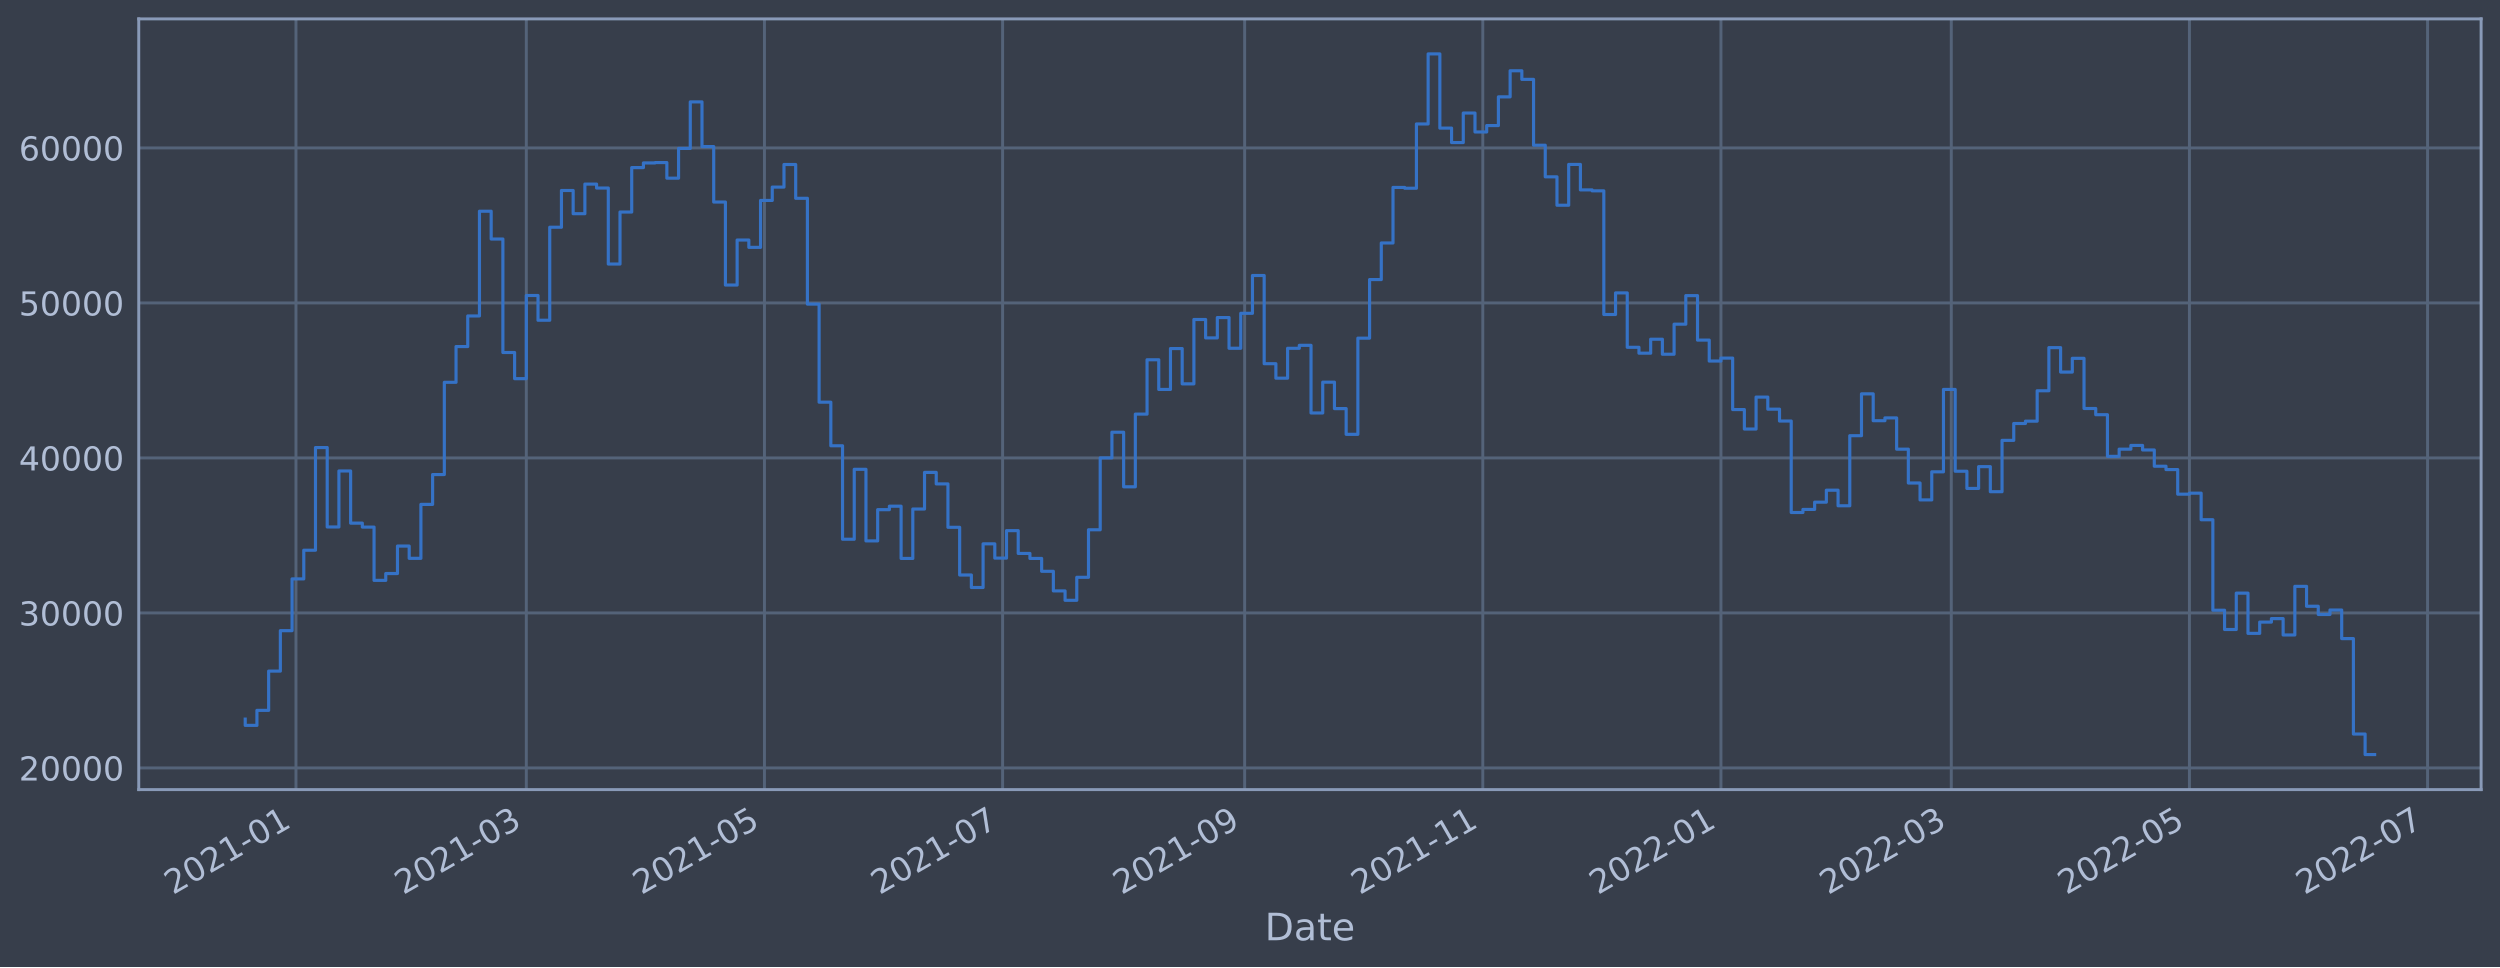
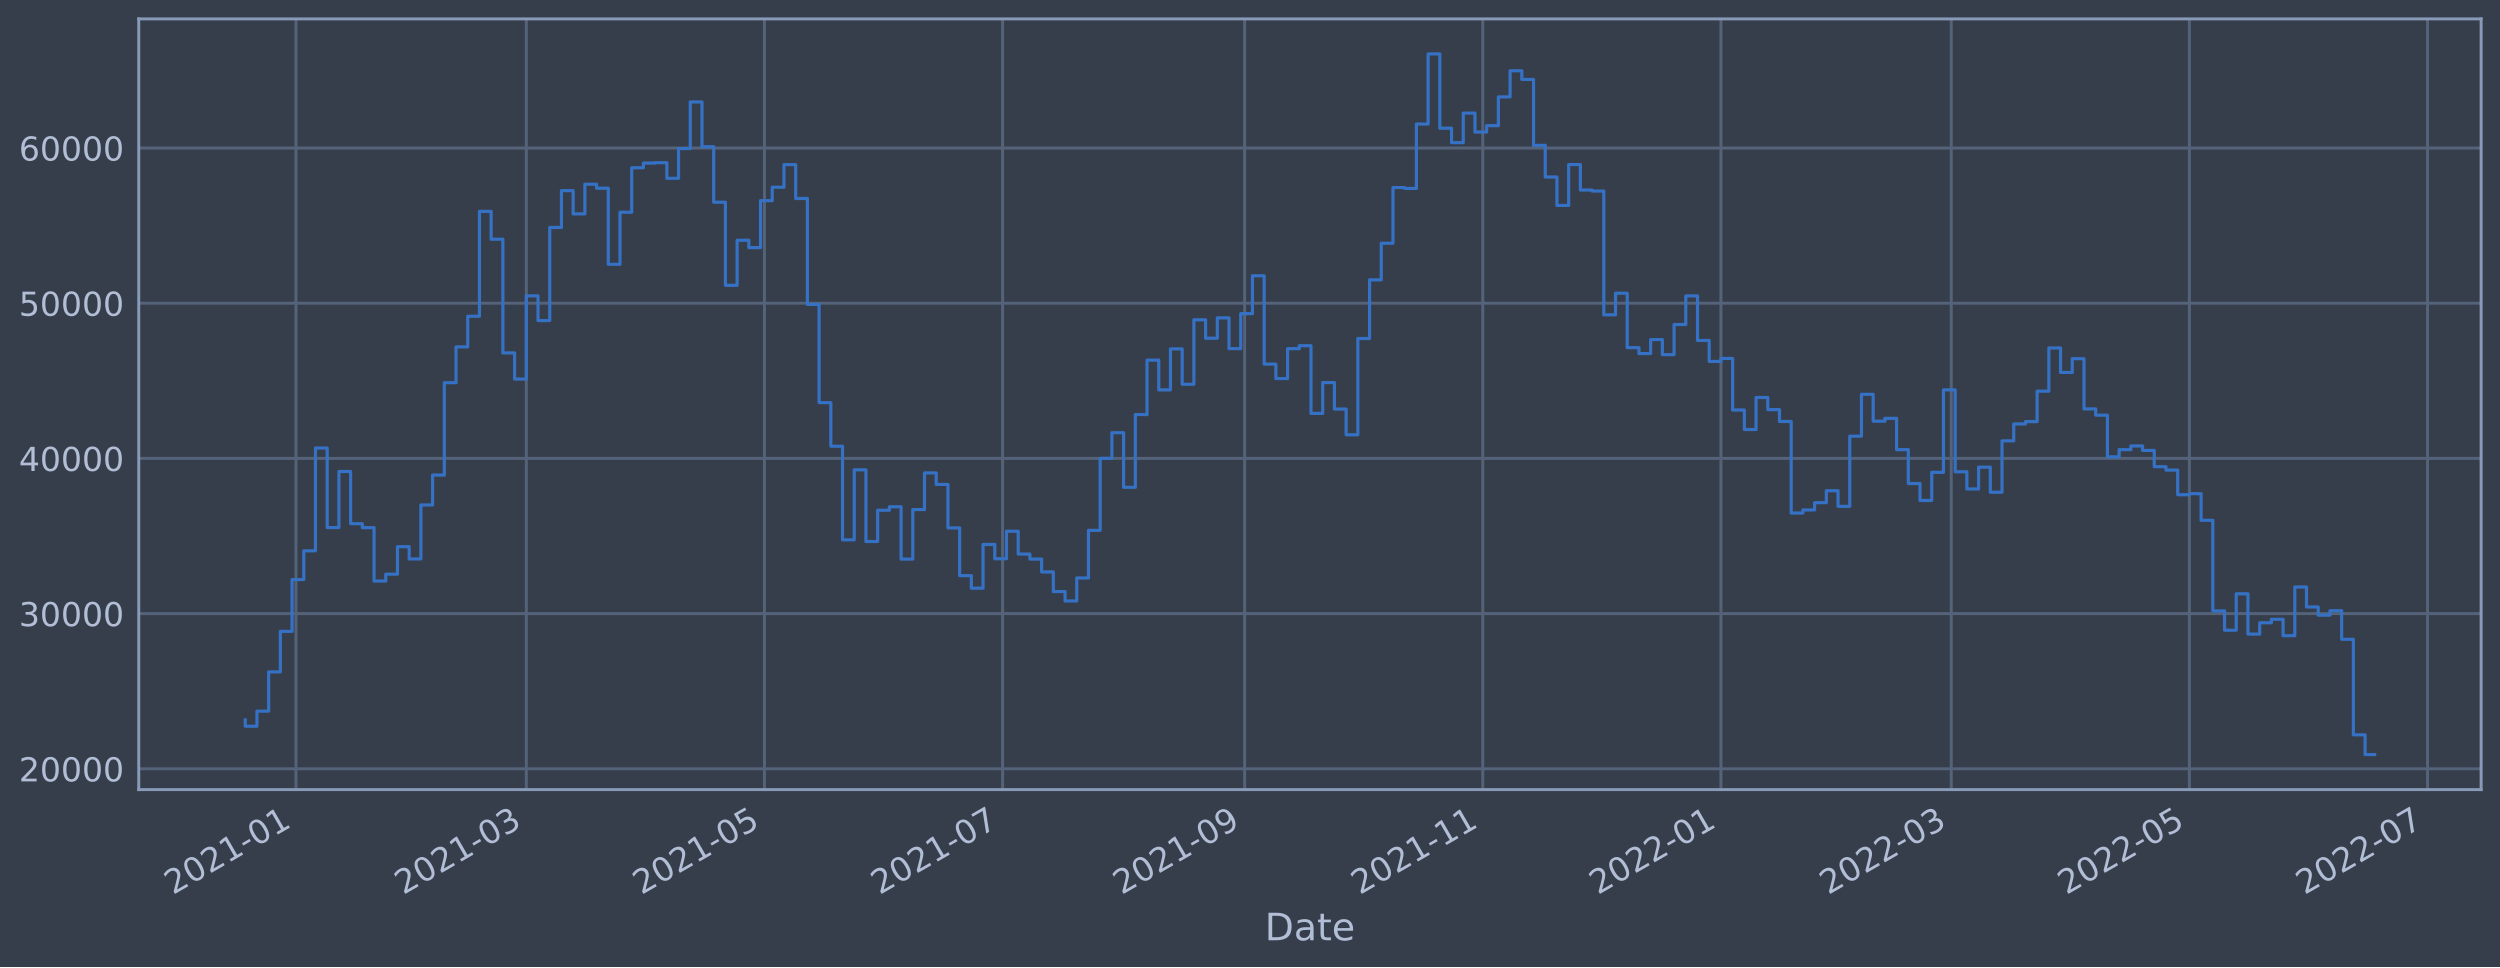
<svg xmlns="http://www.w3.org/2000/svg" xmlns:xlink="http://www.w3.org/1999/xlink" width="952.884pt" height="368.58pt" viewBox="0 0 952.884 368.58" version="1.1">
  <defs>
    <style type="text/css">*{stroke-linejoin: round; stroke-linecap: butt}</style>
  </defs>
  <g id="figure_1">
    <g id="patch_1">
      <path d="M 0 368.58  L 952.884 368.58  L 952.884 0  L 0 0  z " style="fill: #373e4b" />
    </g>
    <g id="axes_1">
      <g id="patch_2">
        <path d="M 52.884 300.96  L 945.684 300.96  L 945.684 7.2  L 52.884 7.2  z " style="fill: #373e4b" />
      </g>
      <g id="matplotlib.axis_1">
        <g id="xtick_1">
          <g id="line2d_1">
-             <path d="M 112.81 300.96  L 112.81 7.2  " clip-path="url(#p469d0db248)" style="fill: none; stroke: #546379; stroke-width: 1.12; stroke-linecap: square" />
+             <path d="M 112.81 300.96  L 112.81 7.2  " clip-path="url(#p76e1557a83)" style="fill: none; stroke: #546379; stroke-width: 1.12; stroke-linecap: square" />
          </g>
          <g id="line2d_2" />
          <g id="text_1">
-             <g style="fill: #b1bed6" transform="translate(65.90677 341.1745)rotate(-30)scale(0.126 -0.126)">
+             <g style="fill: #b1bed6" transform="translate(65.90648 341.1745)rotate(-30)scale(0.126 -0.126)">
              <defs>
                <path id="DejaVuSans-32" d="M 1228 531  L 3431 531  L 3431 0  L 469 0  L 469 531  Q 828 903 1448 1529  Q 2069 2156 2228 2338  Q 2531 2678 2651 2914  Q 2772 3150 2772 3378  Q 2772 3750 2511 3984  Q 2250 4219 1831 4219  Q 1534 4219 1204 4116  Q 875 4013 500 3803  L 500 4441  Q 881 4594 1212 4672  Q 1544 4750 1819 4750  Q 2544 4750 2975 4387  Q 3406 4025 3406 3419  Q 3406 3131 3298 2873  Q 3191 2616 2906 2266  Q 2828 2175 2409 1742  Q 1991 1309 1228 531  z " transform="scale(0.015625)" />
                <path id="DejaVuSans-30" d="M 2034 4250  Q 1547 4250 1301 3770  Q 1056 3291 1056 2328  Q 1056 1369 1301 889  Q 1547 409 2034 409  Q 2525 409 2770 889  Q 3016 1369 3016 2328  Q 3016 3291 2770 3770  Q 2525 4250 2034 4250  z M 2034 4750  Q 2819 4750 3233 4129  Q 3647 3509 3647 2328  Q 3647 1150 3233 529  Q 2819 -91 2034 -91  Q 1250 -91 836 529  Q 422 1150 422 2328  Q 422 3509 836 4129  Q 1250 4750 2034 4750  z " transform="scale(0.015625)" />
                <path id="DejaVuSans-31" d="M 794 531  L 1825 531  L 1825 4091  L 703 3866  L 703 4441  L 1819 4666  L 2450 4666  L 2450 531  L 3481 531  L 3481 0  L 794 0  L 794 531  z " transform="scale(0.015625)" />
                <path id="DejaVuSans-2d" d="M 313 2009  L 1997 2009  L 1997 1497  L 313 1497  L 313 2009  z " transform="scale(0.015625)" />
              </defs>
              <use xlink:href="#DejaVuSans-32" />
              <use xlink:href="#DejaVuSans-30" x="63.623" />
              <use xlink:href="#DejaVuSans-32" x="127.246" />
              <use xlink:href="#DejaVuSans-31" x="190.869" />
              <use xlink:href="#DejaVuSans-2d" x="254.492" />
              <use xlink:href="#DejaVuSans-30" x="290.576" />
              <use xlink:href="#DejaVuSans-31" x="354.199" />
            </g>
          </g>
        </g>
        <g id="xtick_2">
          <g id="line2d_3">
-             <path d="M 200.604 300.96  L 200.604 7.2  " clip-path="url(#p469d0db248)" style="fill: none; stroke: #546379; stroke-width: 1.12; stroke-linecap: square" />
+             <path d="M 200.603 300.96  L 200.603 7.2  " clip-path="url(#p76e1557a83)" style="fill: none; stroke: #546379; stroke-width: 1.12; stroke-linecap: square" />
          </g>
          <g id="line2d_4" />
          <g id="text_2">
-             <g style="fill: #b1bed6" transform="translate(153.701 341.1745)rotate(-30)scale(0.126 -0.126)">
+             <g style="fill: #b1bed6" transform="translate(153.6993 341.1745)rotate(-30)scale(0.126 -0.126)">
              <defs>
                <path id="DejaVuSans-33" d="M 2597 2516  Q 3050 2419 3304 2112  Q 3559 1806 3559 1356  Q 3559 666 3084 287  Q 2609 -91 1734 -91  Q 1441 -91 1130 -33  Q 819 25 488 141  L 488 750  Q 750 597 1062 519  Q 1375 441 1716 441  Q 2309 441 2620 675  Q 2931 909 2931 1356  Q 2931 1769 2642 2001  Q 2353 2234 1838 2234  L 1294 2234  L 1294 2753  L 1863 2753  Q 2328 2753 2575 2939  Q 2822 3125 2822 3475  Q 2822 3834 2567 4026  Q 2313 4219 1838 4219  Q 1578 4219 1281 4162  Q 984 4106 628 3988  L 628 4550  Q 988 4650 1302 4700  Q 1616 4750 1894 4750  Q 2613 4750 3031 4423  Q 3450 4097 3450 3541  Q 3450 3153 3228 2886  Q 3006 2619 2597 2516  z " transform="scale(0.015625)" />
              </defs>
              <use xlink:href="#DejaVuSans-32" />
              <use xlink:href="#DejaVuSans-30" x="63.623" />
              <use xlink:href="#DejaVuSans-32" x="127.246" />
              <use xlink:href="#DejaVuSans-31" x="190.869" />
              <use xlink:href="#DejaVuSans-2d" x="254.492" />
              <use xlink:href="#DejaVuSans-30" x="290.576" />
              <use xlink:href="#DejaVuSans-33" x="354.199" />
            </g>
          </g>
        </g>
        <g id="xtick_3">
          <g id="line2d_5">
-             <path d="M 291.374 300.96  L 291.374 7.2  " clip-path="url(#p469d0db248)" style="fill: none; stroke: #546379; stroke-width: 1.12; stroke-linecap: square" />
+             <path d="M 291.371 300.96  L 291.371 7.2  " clip-path="url(#p76e1557a83)" style="fill: none; stroke: #546379; stroke-width: 1.12; stroke-linecap: square" />
          </g>
          <g id="line2d_6" />
          <g id="text_3">
-             <g style="fill: #b1bed6" transform="translate(244.4712 341.1745)rotate(-30)scale(0.126 -0.126)">
+             <g style="fill: #b1bed6" transform="translate(244.4682 341.1745)rotate(-30)scale(0.126 -0.126)">
              <defs>
                <path id="DejaVuSans-35" d="M 691 4666  L 3169 4666  L 3169 4134  L 1269 4134  L 1269 2991  Q 1406 3038 1543 3061  Q 1681 3084 1819 3084  Q 2600 3084 3056 2656  Q 3513 2228 3513 1497  Q 3513 744 3044 326  Q 2575 -91 1722 -91  Q 1428 -91 1123 -41  Q 819 9 494 109  L 494 744  Q 775 591 1075 516  Q 1375 441 1709 441  Q 2250 441 2565 725  Q 2881 1009 2881 1497  Q 2881 1984 2565 2268  Q 2250 2553 1709 2553  Q 1456 2553 1204 2497  Q 953 2441 691 2322  L 691 4666  z " transform="scale(0.015625)" />
              </defs>
              <use xlink:href="#DejaVuSans-32" />
              <use xlink:href="#DejaVuSans-30" x="63.623" />
              <use xlink:href="#DejaVuSans-32" x="127.246" />
              <use xlink:href="#DejaVuSans-31" x="190.869" />
              <use xlink:href="#DejaVuSans-2d" x="254.492" />
              <use xlink:href="#DejaVuSans-30" x="290.576" />
              <use xlink:href="#DejaVuSans-35" x="354.199" />
            </g>
          </g>
        </g>
        <g id="xtick_4">
          <g id="line2d_7">
-             <path d="M 382.145 300.96  L 382.145 7.2  " clip-path="url(#p469d0db248)" style="fill: none; stroke: #546379; stroke-width: 1.12; stroke-linecap: square" />
+             <path d="M 382.14 300.96  L 382.14 7.2  " clip-path="url(#p76e1557a83)" style="fill: none; stroke: #546379; stroke-width: 1.12; stroke-linecap: square" />
          </g>
          <g id="line2d_8" />
          <g id="text_4">
-             <g style="fill: #b1bed6" transform="translate(335.2415 341.1745)rotate(-30)scale(0.126 -0.126)">
+             <g style="fill: #b1bed6" transform="translate(335.2371 341.1745)rotate(-30)scale(0.126 -0.126)">
              <defs>
                <path id="DejaVuSans-37" d="M 525 4666  L 3525 4666  L 3525 4397  L 1831 0  L 1172 0  L 2766 4134  L 525 4134  L 525 4666  z " transform="scale(0.015625)" />
              </defs>
              <use xlink:href="#DejaVuSans-32" />
              <use xlink:href="#DejaVuSans-30" x="63.623" />
              <use xlink:href="#DejaVuSans-32" x="127.246" />
              <use xlink:href="#DejaVuSans-31" x="190.869" />
              <use xlink:href="#DejaVuSans-2d" x="254.492" />
              <use xlink:href="#DejaVuSans-30" x="290.576" />
              <use xlink:href="#DejaVuSans-37" x="354.199" />
            </g>
          </g>
        </g>
        <g id="xtick_5">
          <g id="line2d_9">
-             <path d="M 474.403 300.96  L 474.403 7.2  " clip-path="url(#p469d0db248)" style="fill: none; stroke: #546379; stroke-width: 1.12; stroke-linecap: square" />
+             <path d="M 474.397 300.96  L 474.397 7.2  " clip-path="url(#p76e1557a83)" style="fill: none; stroke: #546379; stroke-width: 1.12; stroke-linecap: square" />
          </g>
          <g id="line2d_10" />
          <g id="text_5">
-             <g style="fill: #b1bed6" transform="translate(427.4998 341.1745)rotate(-30)scale(0.126 -0.126)">
+             <g style="fill: #b1bed6" transform="translate(427.494 341.1745)rotate(-30)scale(0.126 -0.126)">
              <defs>
                <path id="DejaVuSans-39" d="M 703 97  L 703 672  Q 941 559 1184 500  Q 1428 441 1663 441  Q 2288 441 2617 861  Q 2947 1281 2994 2138  Q 2813 1869 2534 1725  Q 2256 1581 1919 1581  Q 1219 1581 811 2004  Q 403 2428 403 3163  Q 403 3881 828 4315  Q 1253 4750 1959 4750  Q 2769 4750 3195 4129  Q 3622 3509 3622 2328  Q 3622 1225 3098 567  Q 2575 -91 1691 -91  Q 1453 -91 1209 -44  Q 966 3 703 97  z M 1959 2075  Q 2384 2075 2632 2365  Q 2881 2656 2881 3163  Q 2881 3666 2632 3958  Q 2384 4250 1959 4250  Q 1534 4250 1286 3958  Q 1038 3666 1038 3163  Q 1038 2656 1286 2365  Q 1534 2075 1959 2075  z " transform="scale(0.015625)" />
              </defs>
              <use xlink:href="#DejaVuSans-32" />
              <use xlink:href="#DejaVuSans-30" x="63.623" />
              <use xlink:href="#DejaVuSans-32" x="127.246" />
              <use xlink:href="#DejaVuSans-31" x="190.869" />
              <use xlink:href="#DejaVuSans-2d" x="254.492" />
              <use xlink:href="#DejaVuSans-30" x="290.576" />
              <use xlink:href="#DejaVuSans-39" x="354.199" />
            </g>
          </g>
        </g>
        <g id="xtick_6">
          <g id="line2d_11">
-             <path d="M 565.173 300.96  L 565.173 7.2  " clip-path="url(#p469d0db248)" style="fill: none; stroke: #546379; stroke-width: 1.12; stroke-linecap: square" />
+             <path d="M 565.166 300.96  L 565.166 7.2  " clip-path="url(#p76e1557a83)" style="fill: none; stroke: #546379; stroke-width: 1.12; stroke-linecap: square" />
          </g>
          <g id="line2d_12" />
          <g id="text_6">
-             <g style="fill: #b1bed6" transform="translate(518.27 341.1745)rotate(-30)scale(0.126 -0.126)">
+             <g style="fill: #b1bed6" transform="translate(518.2628 341.1745)rotate(-30)scale(0.126 -0.126)">
              <use xlink:href="#DejaVuSans-32" />
              <use xlink:href="#DejaVuSans-30" x="63.623" />
              <use xlink:href="#DejaVuSans-32" x="127.246" />
              <use xlink:href="#DejaVuSans-31" x="190.869" />
              <use xlink:href="#DejaVuSans-2d" x="254.492" />
              <use xlink:href="#DejaVuSans-31" x="290.576" />
              <use xlink:href="#DejaVuSans-31" x="354.199" />
            </g>
          </g>
        </g>
        <g id="xtick_7">
          <g id="line2d_13">
-             <path d="M 655.944 300.96  L 655.944 7.2  " clip-path="url(#p469d0db248)" style="fill: none; stroke: #546379; stroke-width: 1.12; stroke-linecap: square" />
+             <path d="M 655.935 300.96  L 655.935 7.2  " clip-path="url(#p76e1557a83)" style="fill: none; stroke: #546379; stroke-width: 1.12; stroke-linecap: square" />
          </g>
          <g id="line2d_14" />
          <g id="text_7">
-             <g style="fill: #b1bed6" transform="translate(609.0403 341.1745)rotate(-30)scale(0.126 -0.126)">
+             <g style="fill: #b1bed6" transform="translate(609.0317 341.1745)rotate(-30)scale(0.126 -0.126)">
              <use xlink:href="#DejaVuSans-32" />
              <use xlink:href="#DejaVuSans-30" x="63.623" />
              <use xlink:href="#DejaVuSans-32" x="127.246" />
              <use xlink:href="#DejaVuSans-32" x="190.869" />
              <use xlink:href="#DejaVuSans-2d" x="254.492" />
              <use xlink:href="#DejaVuSans-30" x="290.576" />
              <use xlink:href="#DejaVuSans-31" x="354.199" />
            </g>
          </g>
        </g>
        <g id="xtick_8">
          <g id="line2d_15">
-             <path d="M 743.738 300.96  L 743.738 7.2  " clip-path="url(#p469d0db248)" style="fill: none; stroke: #546379; stroke-width: 1.12; stroke-linecap: square" />
+             <path d="M 743.728 300.96  L 743.728 7.2  " clip-path="url(#p76e1557a83)" style="fill: none; stroke: #546379; stroke-width: 1.12; stroke-linecap: square" />
          </g>
          <g id="line2d_16" />
          <g id="text_8">
-             <g style="fill: #b1bed6" transform="translate(696.8345 341.1745)rotate(-30)scale(0.126 -0.126)">
+             <g style="fill: #b1bed6" transform="translate(696.8245 341.1745)rotate(-30)scale(0.126 -0.126)">
              <use xlink:href="#DejaVuSans-32" />
              <use xlink:href="#DejaVuSans-30" x="63.623" />
              <use xlink:href="#DejaVuSans-32" x="127.246" />
              <use xlink:href="#DejaVuSans-32" x="190.869" />
              <use xlink:href="#DejaVuSans-2d" x="254.492" />
              <use xlink:href="#DejaVuSans-30" x="290.576" />
              <use xlink:href="#DejaVuSans-33" x="354.199" />
            </g>
          </g>
        </g>
        <g id="xtick_9">
          <g id="line2d_17">
-             <path d="M 834.508 300.96  L 834.508 7.2  " clip-path="url(#p469d0db248)" style="fill: none; stroke: #546379; stroke-width: 1.12; stroke-linecap: square" />
+             <path d="M 834.497 300.96  L 834.497 7.2  " clip-path="url(#p76e1557a83)" style="fill: none; stroke: #546379; stroke-width: 1.12; stroke-linecap: square" />
          </g>
          <g id="line2d_18" />
          <g id="text_9">
-             <g style="fill: #b1bed6" transform="translate(787.6047 341.1745)rotate(-30)scale(0.126 -0.126)">
+             <g style="fill: #b1bed6" transform="translate(787.5934 341.1745)rotate(-30)scale(0.126 -0.126)">
              <use xlink:href="#DejaVuSans-32" />
              <use xlink:href="#DejaVuSans-30" x="63.623" />
              <use xlink:href="#DejaVuSans-32" x="127.246" />
              <use xlink:href="#DejaVuSans-32" x="190.869" />
              <use xlink:href="#DejaVuSans-2d" x="254.492" />
              <use xlink:href="#DejaVuSans-30" x="290.576" />
              <use xlink:href="#DejaVuSans-35" x="354.199" />
            </g>
          </g>
        </g>
        <g id="xtick_10">
          <g id="line2d_19">
-             <path d="M 925.278 300.96  L 925.278 7.2  " clip-path="url(#p469d0db248)" style="fill: none; stroke: #546379; stroke-width: 1.12; stroke-linecap: square" />
+             <path d="M 925.266 300.96  L 925.266 7.2  " clip-path="url(#p76e1557a83)" style="fill: none; stroke: #546379; stroke-width: 1.12; stroke-linecap: square" />
          </g>
          <g id="line2d_20" />
          <g id="text_10">
-             <g style="fill: #b1bed6" transform="translate(878.375 341.1745)rotate(-30)scale(0.126 -0.126)">
+             <g style="fill: #b1bed6" transform="translate(878.3623 341.1745)rotate(-30)scale(0.126 -0.126)">
              <use xlink:href="#DejaVuSans-32" />
              <use xlink:href="#DejaVuSans-30" x="63.623" />
              <use xlink:href="#DejaVuSans-32" x="127.246" />
              <use xlink:href="#DejaVuSans-32" x="190.869" />
              <use xlink:href="#DejaVuSans-2d" x="254.492" />
              <use xlink:href="#DejaVuSans-30" x="290.576" />
              <use xlink:href="#DejaVuSans-37" x="354.199" />
            </g>
          </g>
        </g>
        <g id="text_11">
          <g style="fill: #b1bed6" transform="translate(482.0746 358.3856)scale(0.144 -0.144)">
            <defs>
              <path id="DejaVuSans-44" d="M 1259 4147  L 1259 519  L 2022 519  Q 2988 519 3436 956  Q 3884 1394 3884 2338  Q 3884 3275 3436 3711  Q 2988 4147 2022 4147  L 1259 4147  z M 628 4666  L 1925 4666  Q 3281 4666 3915 4102  Q 4550 3538 4550 2338  Q 4550 1131 3912 565  Q 3275 0 1925 0  L 628 0  L 628 4666  z " transform="scale(0.015625)" />
              <path id="DejaVuSans-61" d="M 2194 1759  Q 1497 1759 1228 1600  Q 959 1441 959 1056  Q 959 750 1161 570  Q 1363 391 1709 391  Q 2188 391 2477 730  Q 2766 1069 2766 1631  L 2766 1759  L 2194 1759  z M 3341 1997  L 3341 0  L 2766 0  L 2766 531  Q 2569 213 2275 61  Q 1981 -91 1556 -91  Q 1019 -91 701 211  Q 384 513 384 1019  Q 384 1609 779 1909  Q 1175 2209 1959 2209  L 2766 2209  L 2766 2266  Q 2766 2663 2505 2880  Q 2244 3097 1772 3097  Q 1472 3097 1187 3025  Q 903 2953 641 2809  L 641 3341  Q 956 3463 1253 3523  Q 1550 3584 1831 3584  Q 2591 3584 2966 3190  Q 3341 2797 3341 1997  z " transform="scale(0.015625)" />
              <path id="DejaVuSans-74" d="M 1172 4494  L 1172 3500  L 2356 3500  L 2356 3053  L 1172 3053  L 1172 1153  Q 1172 725 1289 603  Q 1406 481 1766 481  L 2356 481  L 2356 0  L 1766 0  Q 1100 0 847 248  Q 594 497 594 1153  L 594 3053  L 172 3053  L 172 3500  L 594 3500  L 594 4494  L 1172 4494  z " transform="scale(0.015625)" />
              <path id="DejaVuSans-65" d="M 3597 1894  L 3597 1613  L 953 1613  Q 991 1019 1311 708  Q 1631 397 2203 397  Q 2534 397 2845 478  Q 3156 559 3463 722  L 3463 178  Q 3153 47 2828 -22  Q 2503 -91 2169 -91  Q 1331 -91 842 396  Q 353 884 353 1716  Q 353 2575 817 3079  Q 1281 3584 2069 3584  Q 2775 3584 3186 3129  Q 3597 2675 3597 1894  z M 3022 2063  Q 3016 2534 2758 2815  Q 2500 3097 2075 3097  Q 1594 3097 1305 2825  Q 1016 2553 972 2059  L 3022 2063  z " transform="scale(0.015625)" />
            </defs>
            <use xlink:href="#DejaVuSans-44" />
            <use xlink:href="#DejaVuSans-61" x="77.002" />
            <use xlink:href="#DejaVuSans-74" x="138.281" />
            <use xlink:href="#DejaVuSans-65" x="177.49" />
          </g>
        </g>
      </g>
      <g id="matplotlib.axis_2">
        <g id="ytick_1">
          <g id="line2d_21">
-             <path d="M 52.884 292.706  L 945.684 292.706  " clip-path="url(#p469d0db248)" style="fill: none; stroke: #546379; stroke-width: 1.12; stroke-linecap: square" />
+             <path d="M 52.884 293.042  L 945.684 293.042  " clip-path="url(#p76e1557a83)" style="fill: none; stroke: #546379; stroke-width: 1.12; stroke-linecap: square" />
          </g>
          <g id="line2d_22" />
          <g id="text_12">
-             <g style="fill: #b1bed6" transform="translate(7.2 297.4928)scale(0.126 -0.126)">
+             <g style="fill: #b1bed6" transform="translate(7.2 297.8288)scale(0.126 -0.126)">
              <use xlink:href="#DejaVuSans-32" />
              <use xlink:href="#DejaVuSans-30" x="63.623" />
              <use xlink:href="#DejaVuSans-30" x="127.246" />
              <use xlink:href="#DejaVuSans-30" x="190.869" />
              <use xlink:href="#DejaVuSans-30" x="254.492" />
            </g>
          </g>
        </g>
        <g id="ytick_2">
          <g id="line2d_23">
-             <path d="M 52.884 233.624  L 945.684 233.624  " clip-path="url(#p469d0db248)" style="fill: none; stroke: #546379; stroke-width: 1.12; stroke-linecap: square" />
+             <path d="M 52.884 233.887  L 945.684 233.887  " clip-path="url(#p76e1557a83)" style="fill: none; stroke: #546379; stroke-width: 1.12; stroke-linecap: square" />
          </g>
          <g id="line2d_24" />
          <g id="text_13">
-             <g style="fill: #b1bed6" transform="translate(7.2 238.4108)scale(0.126 -0.126)">
+             <g style="fill: #b1bed6" transform="translate(7.2 238.6738)scale(0.126 -0.126)">
              <use xlink:href="#DejaVuSans-33" />
              <use xlink:href="#DejaVuSans-30" x="63.623" />
              <use xlink:href="#DejaVuSans-30" x="127.246" />
              <use xlink:href="#DejaVuSans-30" x="190.869" />
              <use xlink:href="#DejaVuSans-30" x="254.492" />
            </g>
          </g>
        </g>
        <g id="ytick_3">
          <g id="line2d_25">
-             <path d="M 52.884 174.542  L 945.684 174.542  " clip-path="url(#p469d0db248)" style="fill: none; stroke: #546379; stroke-width: 1.12; stroke-linecap: square" />
+             <path d="M 52.884 174.732  L 945.684 174.732  " clip-path="url(#p76e1557a83)" style="fill: none; stroke: #546379; stroke-width: 1.12; stroke-linecap: square" />
          </g>
          <g id="line2d_26" />
          <g id="text_14">
-             <g style="fill: #b1bed6" transform="translate(7.2 179.3287)scale(0.126 -0.126)">
+             <g style="fill: #b1bed6" transform="translate(7.2 179.5188)scale(0.126 -0.126)">
              <defs>
                <path id="DejaVuSans-34" d="M 2419 4116  L 825 1625  L 2419 1625  L 2419 4116  z M 2253 4666  L 3047 4666  L 3047 1625  L 3713 1625  L 3713 1100  L 3047 1100  L 3047 0  L 2419 0  L 2419 1100  L 313 1100  L 313 1709  L 2253 4666  z " transform="scale(0.015625)" />
              </defs>
              <use xlink:href="#DejaVuSans-34" />
              <use xlink:href="#DejaVuSans-30" x="63.623" />
              <use xlink:href="#DejaVuSans-30" x="127.246" />
              <use xlink:href="#DejaVuSans-30" x="190.869" />
              <use xlink:href="#DejaVuSans-30" x="254.492" />
            </g>
          </g>
        </g>
        <g id="ytick_4">
          <g id="line2d_27">
-             <path d="M 52.884 115.46  L 945.684 115.46  " clip-path="url(#p469d0db248)" style="fill: none; stroke: #546379; stroke-width: 1.12; stroke-linecap: square" />
+             <path d="M 52.884 115.577  L 945.684 115.577  " clip-path="url(#p76e1557a83)" style="fill: none; stroke: #546379; stroke-width: 1.12; stroke-linecap: square" />
          </g>
          <g id="line2d_28" />
          <g id="text_15">
-             <g style="fill: #b1bed6" transform="translate(7.2 120.2466)scale(0.126 -0.126)">
+             <g style="fill: #b1bed6" transform="translate(7.2 120.3638)scale(0.126 -0.126)">
              <use xlink:href="#DejaVuSans-35" />
              <use xlink:href="#DejaVuSans-30" x="63.623" />
              <use xlink:href="#DejaVuSans-30" x="127.246" />
              <use xlink:href="#DejaVuSans-30" x="190.869" />
              <use xlink:href="#DejaVuSans-30" x="254.492" />
            </g>
          </g>
        </g>
        <g id="ytick_5">
          <g id="line2d_29">
-             <path d="M 52.884 56.378  L 945.684 56.378  " clip-path="url(#p469d0db248)" style="fill: none; stroke: #546379; stroke-width: 1.12; stroke-linecap: square" />
+             <path d="M 52.884 56.422  L 945.684 56.422  " clip-path="url(#p76e1557a83)" style="fill: none; stroke: #546379; stroke-width: 1.12; stroke-linecap: square" />
          </g>
          <g id="line2d_30" />
          <g id="text_16">
-             <g style="fill: #b1bed6" transform="translate(7.2 61.16452)scale(0.126 -0.126)">
+             <g style="fill: #b1bed6" transform="translate(7.2 61.20874)scale(0.126 -0.126)">
              <defs>
                <path id="DejaVuSans-36" d="M 2113 2584  Q 1688 2584 1439 2293  Q 1191 2003 1191 1497  Q 1191 994 1439 701  Q 1688 409 2113 409  Q 2538 409 2786 701  Q 3034 994 3034 1497  Q 3034 2003 2786 2293  Q 2538 2584 2113 2584  z M 3366 4563  L 3366 3988  Q 3128 4100 2886 4159  Q 2644 4219 2406 4219  Q 1781 4219 1451 3797  Q 1122 3375 1075 2522  Q 1259 2794 1537 2939  Q 1816 3084 2150 3084  Q 2853 3084 3261 2657  Q 3669 2231 3669 1497  Q 3669 778 3244 343  Q 2819 -91 2113 -91  Q 1303 -91 875 529  Q 447 1150 447 2328  Q 447 3434 972 4092  Q 1497 4750 2381 4750  Q 2619 4750 2861 4703  Q 3103 4656 3366 4563  z " transform="scale(0.015625)" />
              </defs>
              <use xlink:href="#DejaVuSans-36" />
              <use xlink:href="#DejaVuSans-30" x="63.623" />
              <use xlink:href="#DejaVuSans-30" x="127.246" />
              <use xlink:href="#DejaVuSans-30" x="190.869" />
              <use xlink:href="#DejaVuSans-30" x="254.492" />
            </g>
          </g>
        </g>
      </g>
      <g id="line2d_31">
-         <path d="M 93.466 274.09  L 93.466 276.485  L 97.93 276.485  L 97.93 270.754  L 102.394 270.754  L 102.394 255.8  L 106.858 255.8  L 106.858 240.379  L 111.322 240.379  L 111.322 220.653  L 115.786 220.653  L 115.786 209.715  L 120.25 209.715  L 120.25 170.582  L 124.714 170.582  L 124.714 200.863  L 129.178 200.863  L 129.178 179.514  L 133.643 179.514  L 133.643 199.397  L 138.107 199.397  L 138.107 200.898  L 142.571 200.898  L 142.571 221.218  L 147.035 221.218  L 147.035 218.606  L 151.499 218.606  L 151.499 208.134  L 155.963 208.134  L 155.963 212.81  L 160.427 212.81  L 160.427 192.254  L 164.891 192.254  L 164.891 180.875  L 169.355 180.875  L 169.355 145.72  L 173.82 145.72  L 173.82 132.09  L 178.284 132.09  L 178.284 120.422  L 182.748 120.422  L 182.748 80.504  L 187.212 80.504  L 187.212 91.098  L 191.676 91.098  L 191.676 134.363  L 196.14 134.363  L 196.14 144.328  L 200.604 144.328  L 200.604 112.637  L 205.068 112.637  L 205.068 122.067  L 209.532 122.067  L 209.532 86.619  L 213.997 86.619  L 213.997 72.606  L 218.461 72.606  L 218.461 81.46  L 222.925 81.46  L 222.925 70.168  L 227.389 70.168  L 227.389 71.673  L 231.853 71.673  L 231.853 100.64  L 236.317 100.64  L 236.317 80.814  L 240.781 80.814  L 240.781 63.88  L 245.245 63.88  L 245.245 62.101  L 249.709 62.101  L 249.709 61.966  L 254.174 61.966  L 254.174 67.907  L 258.638 67.907  L 258.638 56.585  L 263.102 56.585  L 263.102 38.835  L 267.566 38.835  L 267.566 55.863  L 272.03 55.863  L 272.03 77.009  L 276.494 77.009  L 276.494 108.647  L 280.958 108.647  L 280.958 91.492  L 285.422 91.492  L 285.422 94.284  L 289.886 94.284  L 289.886 76.404  L 294.351 76.404  L 294.351 71.306  L 298.815 71.306  L 298.815 62.706  L 303.279 62.706  L 303.279 75.579  L 307.743 75.579  L 307.743 115.917  L 312.207 115.917  L 312.207 153.294  L 316.671 153.294  L 316.671 169.908  L 321.135 169.908  L 321.135 205.533  L 325.599 205.533  L 325.599 178.878  L 330.063 178.878  L 330.063 206.164  L 334.528 206.164  L 334.528 194.259  L 338.992 194.259  L 338.992 192.943  L 343.456 192.943  L 343.456 212.857  L 347.92 212.857  L 347.92 194.012  L 352.384 194.012  L 352.384 180.055  L 356.848 180.055  L 356.848 184.439  L 361.312 184.439  L 361.312 200.986  L 365.776 200.986  L 365.776 219.163  L 370.24 219.163  L 370.24 223.931  L 374.705 223.931  L 374.705 207.293  L 379.169 207.293  L 379.169 212.727  L 383.633 212.727  L 383.633 202.255  L 388.097 202.255  L 388.097 210.942  L 392.561 210.942  L 392.561 212.853  L 397.025 212.853  L 397.025 217.751  L 401.489 217.751  L 401.489 225.227  L 405.953 225.227  L 405.953 228.803  L 410.417 228.803  L 410.417 220.047  L 414.882 220.047  L 414.882 201.925  L 419.346 201.925  L 419.346 174.527  L 423.81 174.527  L 423.81 164.74  L 428.274 164.74  L 428.274 185.543  L 432.738 185.543  L 432.738 157.845  L 437.202 157.845  L 437.202 137.122  L 441.666 137.122  L 441.666 148.441  L 446.13 148.441  L 446.13 132.851  L 450.594 132.851  L 450.594 146.313  L 455.059 146.313  L 455.059 121.769  L 459.523 121.769  L 459.523 128.785  L 463.987 128.785  L 463.987 121.032  L 468.451 121.032  L 468.451 132.742  L 472.915 132.742  L 472.915 119.424  L 477.379 119.424  L 477.379 105.008  L 481.843 105.008  L 481.843 138.629  L 486.307 138.629  L 486.307 144.145  L 490.771 144.145  L 490.771 132.758  L 495.236 132.758  L 495.236 131.627  L 499.7 131.627  L 499.7 157.399  L 504.164 157.399  L 504.164 145.657  L 508.628 145.657  L 508.628 155.738  L 513.092 155.738  L 513.092 165.547  L 517.556 165.547  L 517.556 128.888  L 522.02 128.888  L 522.02 106.563  L 526.484 106.563  L 526.484 92.611  L 530.948 92.611  L 530.948 71.432  L 535.413 71.432  L 535.413 71.752  L 539.877 71.752  L 539.877 47.242  L 544.341 47.242  L 544.341 20.553  L 548.805 20.553  L 548.805 48.831  L 553.269 48.831  L 553.269 54.338  L 557.733 54.338  L 557.733 43.089  L 562.197 43.089  L 562.197 50.295  L 566.661 50.295  L 566.661 47.859  L 571.125 47.859  L 571.125 36.92  L 575.59 36.92  L 575.59 26.974  L 580.054 26.974  L 580.054 30.258  L 584.518 30.258  L 584.518 55.36  L 588.982 55.36  L 588.982 67.408  L 593.446 67.408  L 593.446 78.229  L 597.91 78.229  L 597.91 62.667  L 602.374 62.667  L 602.374 72.375  L 606.838 72.375  L 606.838 72.745  L 611.302 72.745  L 611.302 119.868  L 615.767 119.868  L 615.767 111.646  L 620.231 111.646  L 620.231 132.372  L 624.695 132.372  L 624.695 134.619  L 629.159 134.619  L 629.159 129.294  L 633.623 129.294  L 633.623 135.02  L 638.087 135.02  L 638.087 123.564  L 642.551 123.564  L 642.551 112.677  L 647.015 112.677  L 647.015 129.632  L 651.479 129.632  L 651.479 137.618  L 655.944 137.618  L 655.944 136.481  L 660.408 136.481  L 660.408 156.104  L 664.872 156.104  L 664.872 163.526  L 669.336 163.526  L 669.336 151.346  L 673.8 151.346  L 673.8 155.951  L 678.264 155.951  L 678.264 160.471  L 682.728 160.471  L 682.728 195.334  L 687.192 195.334  L 687.192 194.164  L 691.656 194.164  L 691.656 191.399  L 696.121 191.399  L 696.121 186.839  L 700.585 186.839  L 700.585 192.782  L 705.049 192.782  L 705.049 166.061  L 709.513 166.061  L 709.513 150.121  L 713.977 150.121  L 713.977 160.354  L 718.441 160.354  L 718.441 159.293  L 722.905 159.293  L 722.905 171.199  L 727.369 171.199  L 727.369 184.099  L 731.833 184.099  L 731.833 190.544  L 736.298 190.544  L 736.298 179.836  L 740.762 179.836  L 740.762 148.434  L 745.226 148.434  L 745.226 179.615  L 749.69 179.615  L 749.69 186.166  L 754.154 186.166  L 754.154 177.863  L 758.618 177.863  L 758.618 187.419  L 763.082 187.419  L 763.082 167.847  L 767.546 167.847  L 767.546 161.412  L 772.01 161.412  L 772.01 160.523  L 776.475 160.523  L 776.475 148.934  L 780.939 148.934  L 780.939 132.499  L 785.403 132.499  L 785.403 141.815  L 789.867 141.815  L 789.867 136.578  L 794.331 136.578  L 794.331 155.693  L 798.795 155.693  L 798.795 158.071  L 803.259 158.071  L 803.259 173.938  L 807.723 173.938  L 807.723 171.196  L 812.187 171.196  L 812.187 169.781  L 816.652 169.781  L 816.652 171.505  L 821.116 171.505  L 821.116 177.699  L 825.58 177.699  L 825.58 178.977  L 830.044 178.977  L 830.044 188.36  L 834.508 188.36  L 834.508 187.97  L 838.972 187.97  L 838.972 198.098  L 843.436 198.098  L 843.436 232.586  L 847.9 232.586  L 847.9 239.939  L 852.364 239.939  L 852.364 226.076  L 856.829 226.076  L 856.829 241.417  L 861.293 241.417  L 861.293 237.11  L 865.757 237.11  L 865.757 235.783  L 870.221 235.783  L 870.221 242.02  L 874.685 242.02  L 874.685 223.488  L 879.149 223.488  L 879.149 231.084  L 883.613 231.084  L 883.613 234.207  L 888.077 234.207  L 888.077 232.506  L 892.541 232.506  L 892.541 243.405  L 897.006 243.405  L 897.006 279.771  L 901.47 279.771  L 901.47 287.607  L 905.102 287.607  L 905.102 287.607  " clip-path="url(#p469d0db248)" style="fill: none; stroke: #3572c6; stroke-width: 1.2; stroke-linecap: square" />
+         <path d="M 93.466 274.403  L 93.466 276.801  L 97.93 276.801  L 97.93 271.063  L 102.394 271.063  L 102.394 256.09  L 106.858 256.09  L 106.858 240.651  L 111.322 240.651  L 111.322 220.9  L 115.786 220.9  L 115.786 209.949  L 120.25 209.949  L 120.25 170.767  L 124.714 170.767  L 124.714 201.086  L 129.178 201.086  L 129.178 179.71  L 133.642 179.71  L 133.642 199.618  L 138.106 199.618  L 138.106 201.121  L 142.57 201.121  L 142.57 221.466  L 147.034 221.466  L 147.034 218.851  L 151.498 218.851  L 151.498 208.366  L 155.962 208.366  L 155.962 213.047  L 160.426 213.047  L 160.426 192.466  L 164.89 192.466  L 164.89 181.073  L 169.354 181.073  L 169.354 145.875  L 173.818 145.875  L 173.818 132.228  L 178.282 132.228  L 178.282 120.545  L 182.746 120.545  L 182.746 80.578  L 187.21 80.578  L 187.21 91.185  L 191.675 91.185  L 191.675 134.504  L 196.139 134.504  L 196.139 144.48  L 200.603 144.48  L 200.603 112.751  L 205.067 112.751  L 205.067 122.193  L 209.531 122.193  L 209.531 86.7  L 213.995 86.7  L 213.995 72.67  L 218.459 72.67  L 218.459 81.535  L 222.923 81.535  L 222.923 70.229  L 227.387 70.229  L 227.387 71.736  L 231.851 71.736  L 231.851 100.739  L 236.315 100.739  L 236.315 80.889  L 240.779 80.889  L 240.779 63.934  L 245.243 63.934  L 245.243 62.152  L 249.707 62.152  L 249.707 62.017  L 254.171 62.017  L 254.171 67.965  L 258.635 67.965  L 258.635 56.63  L 263.099 56.63  L 263.099 38.858  L 267.563 38.858  L 267.563 55.907  L 272.027 55.907  L 272.027 77.079  L 276.491 77.079  L 276.491 108.755  L 280.955 108.755  L 280.955 91.58  L 285.419 91.58  L 285.419 94.375  L 289.883 94.375  L 289.883 76.473  L 294.347 76.473  L 294.347 71.369  L 298.812 71.369  L 298.812 62.758  L 303.276 62.758  L 303.276 75.647  L 307.74 75.647  L 307.74 116.035  L 312.204 116.035  L 312.204 153.458  L 316.668 153.458  L 316.668 170.092  L 321.132 170.092  L 321.132 205.761  L 325.596 205.761  L 325.596 179.073  L 330.06 179.073  L 330.06 206.393  L 334.524 206.393  L 334.524 194.474  L 338.988 194.474  L 338.988 193.156  L 343.452 193.156  L 343.452 213.095  L 347.916 213.095  L 347.916 194.226  L 352.38 194.226  L 352.38 180.252  L 356.844 180.252  L 356.844 184.641  L 361.308 184.641  L 361.308 201.209  L 365.772 201.209  L 365.772 219.408  L 370.236 219.408  L 370.236 224.182  L 374.7 224.182  L 374.7 207.523  L 379.164 207.523  L 379.164 212.964  L 383.628 212.964  L 383.628 202.48  L 388.092 202.48  L 388.092 211.177  L 392.556 211.177  L 392.556 213.09  L 397.02 213.09  L 397.02 217.994  L 401.485 217.994  L 401.485 225.479  L 405.949 225.479  L 405.949 229.06  L 410.413 229.06  L 410.413 220.294  L 414.877 220.294  L 414.877 202.149  L 419.341 202.149  L 419.341 174.717  L 423.805 174.717  L 423.805 164.918  L 428.269 164.918  L 428.269 185.746  L 432.733 185.746  L 432.733 158.015  L 437.197 158.015  L 437.197 137.266  L 441.661 137.266  L 441.661 148.598  L 446.125 148.598  L 446.125 132.99  L 450.589 132.99  L 450.589 146.468  L 455.053 146.468  L 455.053 121.894  L 459.517 121.894  L 459.517 128.919  L 463.981 128.919  L 463.981 121.156  L 468.445 121.156  L 468.445 132.881  L 472.909 132.881  L 472.909 119.546  L 477.373 119.546  L 477.373 105.112  L 481.837 105.112  L 481.837 138.775  L 486.301 138.775  L 486.301 144.298  L 490.765 144.298  L 490.765 132.897  L 495.229 132.897  L 495.229 131.764  L 499.693 131.764  L 499.693 157.568  L 504.158 157.568  L 504.158 145.811  L 508.622 145.811  L 508.622 155.905  L 513.086 155.905  L 513.086 165.726  L 517.55 165.726  L 517.55 129.022  L 522.014 129.022  L 522.014 106.669  L 526.478 106.669  L 526.478 92.7  L 530.942 92.7  L 530.942 71.494  L 535.406 71.494  L 535.406 71.815  L 539.87 71.815  L 539.87 47.275  L 544.334 47.275  L 544.334 20.553  L 548.798 20.553  L 548.798 48.866  L 553.262 48.866  L 553.262 54.38  L 557.726 54.38  L 557.726 43.117  L 562.19 43.117  L 562.19 50.332  L 566.654 50.332  L 566.654 47.893  L 571.118 47.893  L 571.118 36.941  L 575.582 36.941  L 575.582 26.982  L 580.046 26.982  L 580.046 30.27  L 584.51 30.27  L 584.51 55.403  L 588.974 55.403  L 588.974 67.466  L 593.438 67.466  L 593.438 78.3  L 597.902 78.3  L 597.902 62.719  L 602.366 62.719  L 602.366 72.439  L 606.831 72.439  L 606.831 72.809  L 611.295 72.809  L 611.295 119.991  L 615.759 119.991  L 615.759 111.759  L 620.223 111.759  L 620.223 132.51  L 624.687 132.51  L 624.687 134.76  L 629.151 134.76  L 629.151 129.429  L 633.615 129.429  L 633.615 135.161  L 638.079 135.161  L 638.079 123.691  L 642.543 123.691  L 642.543 112.791  L 647.007 112.791  L 647.007 129.766  L 651.471 129.766  L 651.471 137.762  L 655.935 137.762  L 655.935 136.624  L 660.399 136.624  L 660.399 156.272  L 664.863 156.272  L 664.863 163.703  L 669.327 163.703  L 669.327 151.507  L 673.791 151.507  L 673.791 156.118  L 678.255 156.118  L 678.255 160.644  L 682.719 160.644  L 682.719 195.549  L 687.183 195.549  L 687.183 194.378  L 691.647 194.378  L 691.647 191.61  L 696.111 191.61  L 696.111 187.044  L 700.575 187.044  L 700.575 192.995  L 705.039 192.995  L 705.039 166.24  L 709.503 166.24  L 709.503 150.281  L 713.968 150.281  L 713.968 160.527  L 718.432 160.527  L 718.432 159.464  L 722.896 159.464  L 722.896 171.385  L 727.36 171.385  L 727.36 184.301  L 731.824 184.301  L 731.824 190.754  L 736.288 190.754  L 736.288 180.033  L 740.752 180.033  L 740.752 148.592  L 745.216 148.592  L 745.216 179.812  L 749.68 179.812  L 749.68 186.371  L 754.144 186.371  L 754.144 178.057  L 758.608 178.057  L 758.608 187.625  L 763.072 187.625  L 763.072 168.029  L 767.536 168.029  L 767.536 161.586  L 772 161.586  L 772 160.696  L 776.464 160.696  L 776.464 149.092  L 780.928 149.092  L 780.928 132.637  L 785.392 132.637  L 785.392 141.964  L 789.856 141.964  L 789.856 136.722  L 794.32 136.722  L 794.32 155.86  L 798.784 155.86  L 798.784 158.241  L 803.248 158.241  L 803.248 174.127  L 807.712 174.127  L 807.712 171.382  L 812.176 171.382  L 812.176 169.966  L 816.641 169.966  L 816.641 171.691  L 821.105 171.691  L 821.105 177.893  L 825.569 177.893  L 825.569 179.173  L 830.033 179.173  L 830.033 188.567  L 834.497 188.567  L 834.497 188.177  L 838.961 188.177  L 838.961 198.317  L 843.425 198.317  L 843.425 232.847  L 847.889 232.847  L 847.889 240.21  L 852.353 240.21  L 852.353 226.33  L 856.817 226.33  L 856.817 241.689  L 861.281 241.689  L 861.281 237.377  L 865.745 237.377  L 865.745 236.048  L 870.209 236.048  L 870.209 242.293  L 874.673 242.293  L 874.673 223.738  L 879.137 223.738  L 879.137 231.344  L 883.601 231.344  L 883.601 234.47  L 888.065 234.47  L 888.065 232.767  L 892.529 232.767  L 892.529 243.68  L 896.993 243.68  L 896.993 280.091  L 901.457 280.091  L 901.457 287.607  L 905.102 287.607  L 905.102 287.607  " clip-path="url(#p76e1557a83)" style="fill: none; stroke: #3572c6; stroke-width: 1.2; stroke-linecap: square" />
      </g>
      <g id="patch_3">
        <path d="M 52.884 300.96  L 52.884 7.2  " style="fill: none; stroke: #899ab8; stroke-width: 1.12; stroke-linejoin: miter; stroke-linecap: square" />
      </g>
      <g id="patch_4">
        <path d="M 945.684 300.96  L 945.684 7.2  " style="fill: none; stroke: #899ab8; stroke-width: 1.12; stroke-linejoin: miter; stroke-linecap: square" />
      </g>
      <g id="patch_5">
        <path d="M 52.884 300.96  L 945.684 300.96  " style="fill: none; stroke: #899ab8; stroke-width: 1.12; stroke-linejoin: miter; stroke-linecap: square" />
      </g>
      <g id="patch_6">
        <path d="M 52.884 7.2  L 945.684 7.2  " style="fill: none; stroke: #899ab8; stroke-width: 1.12; stroke-linejoin: miter; stroke-linecap: square" />
      </g>
    </g>
  </g>
  <defs>
-     <clipPath id="p469d0db248">
+     <clipPath id="p76e1557a83">
      <rect x="52.884" y="7.2" width="892.8" height="293.76" />
    </clipPath>
  </defs>
</svg>
